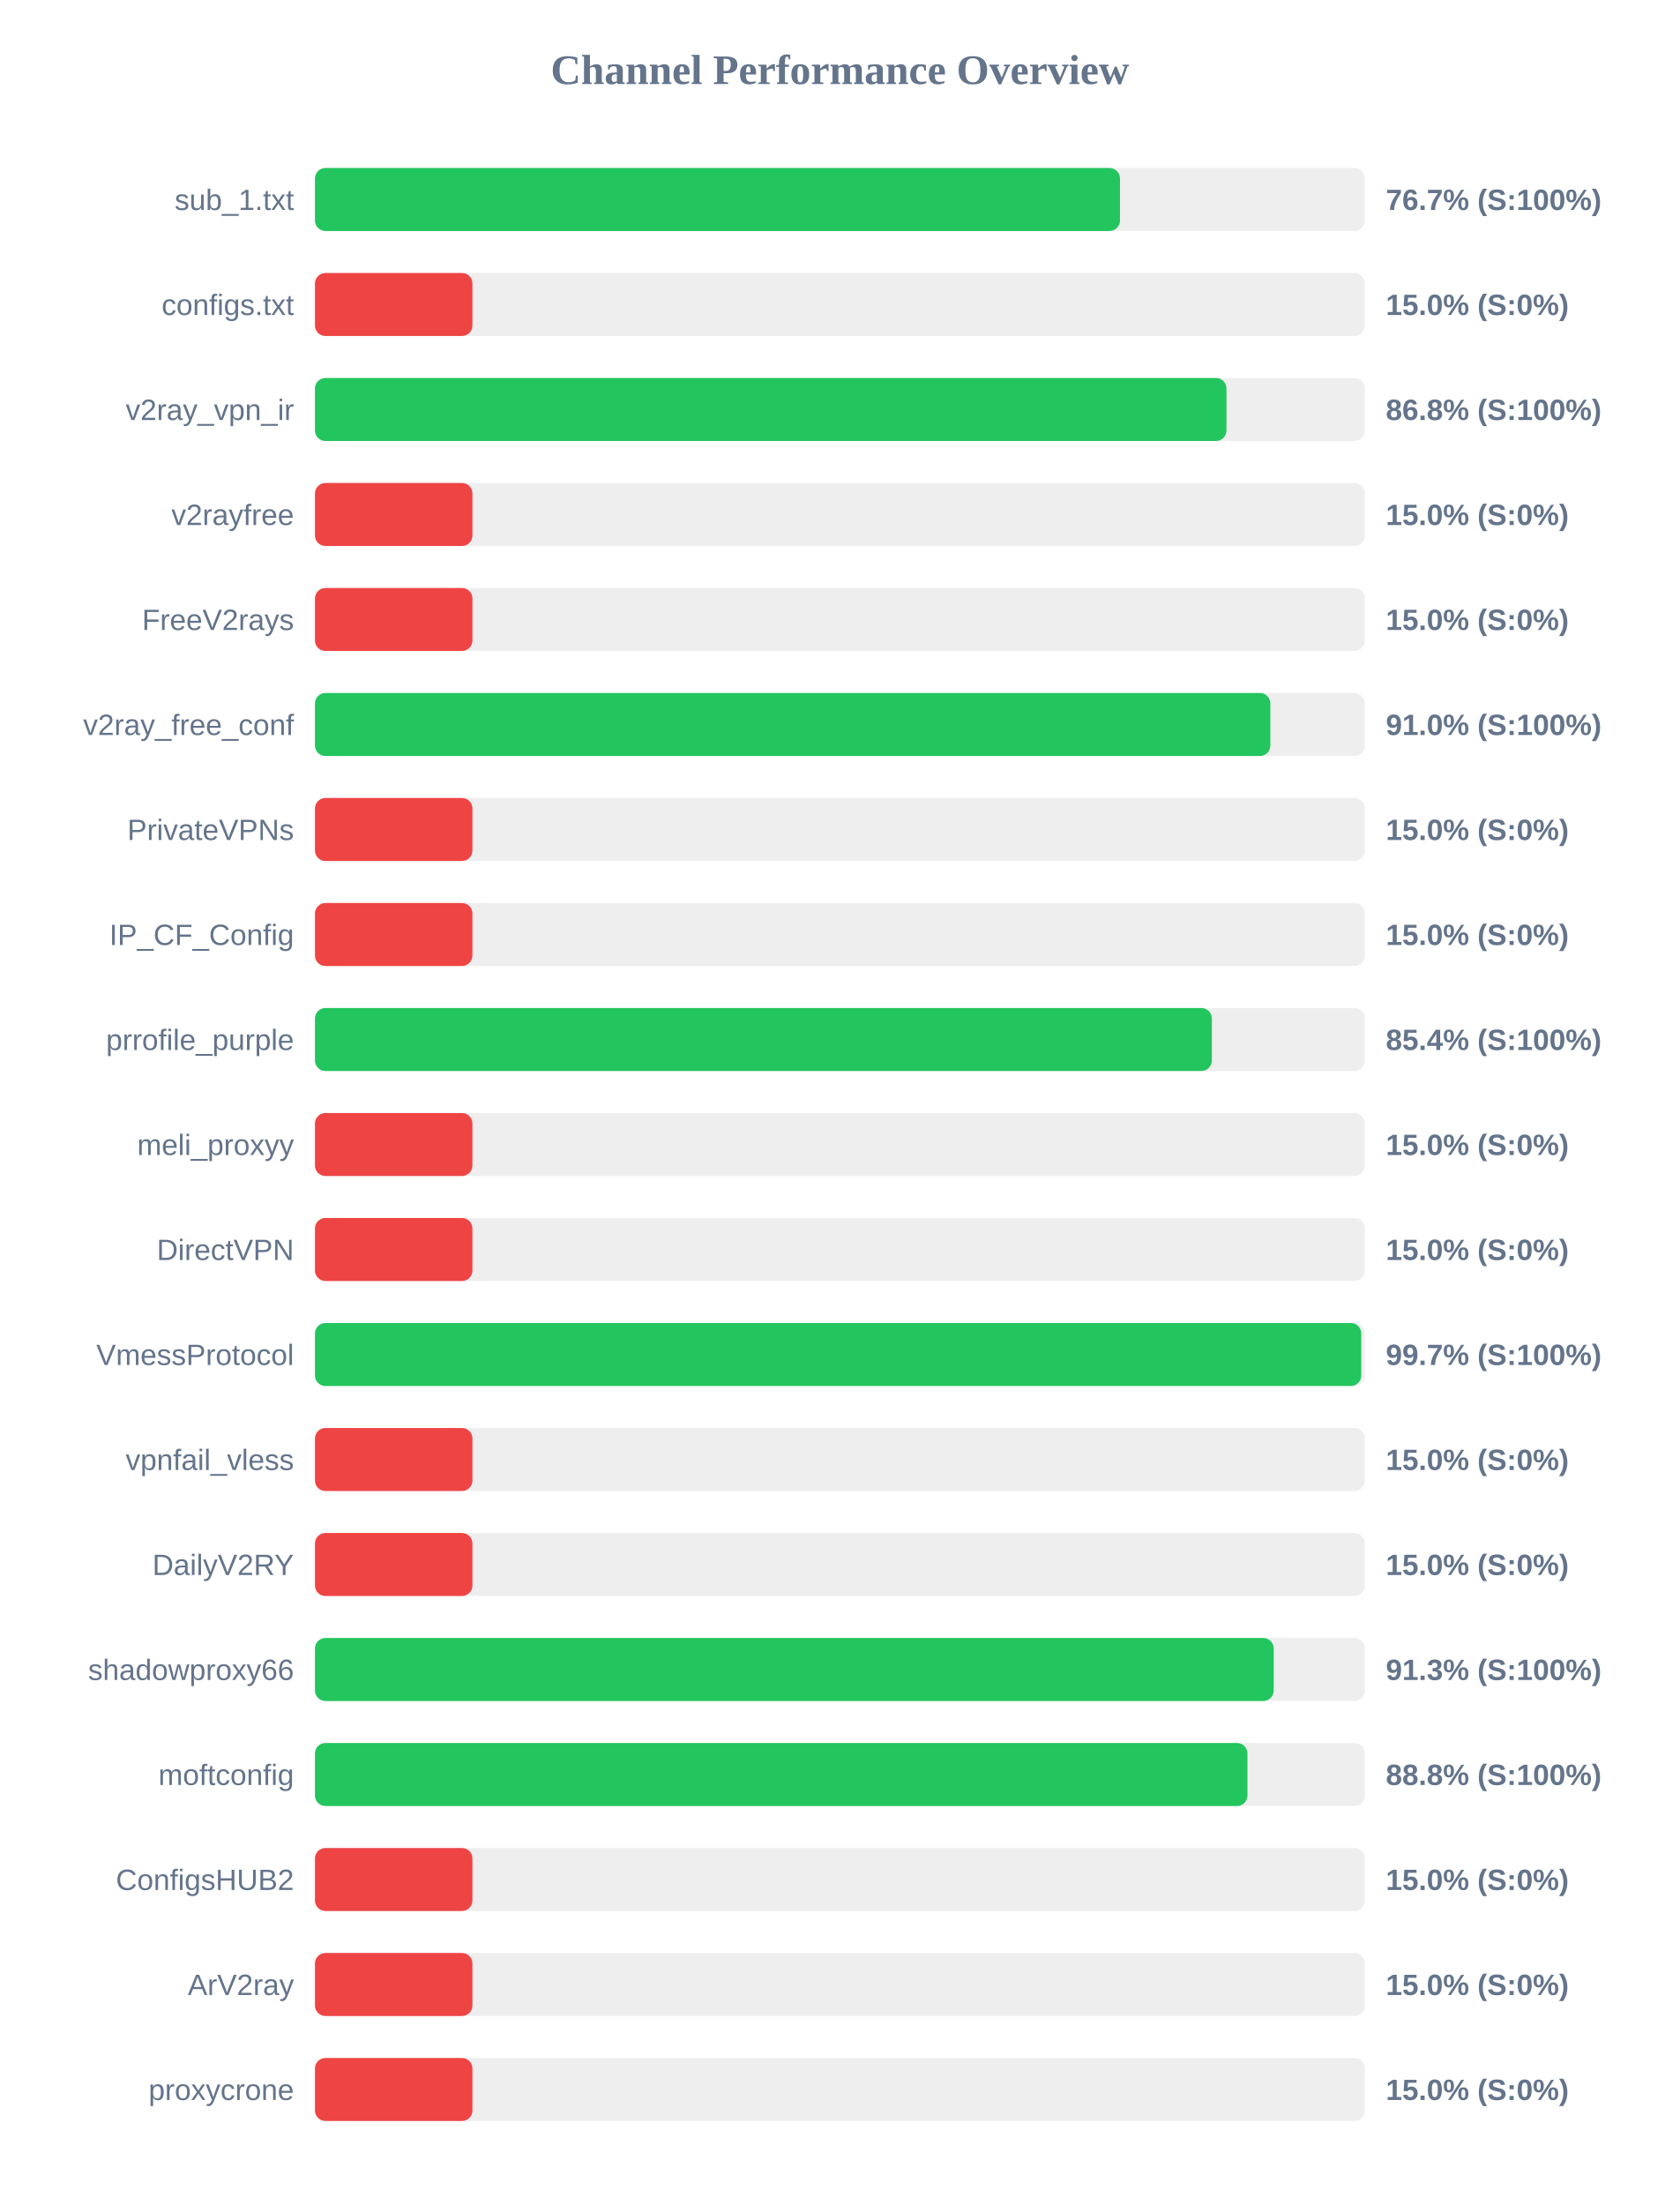
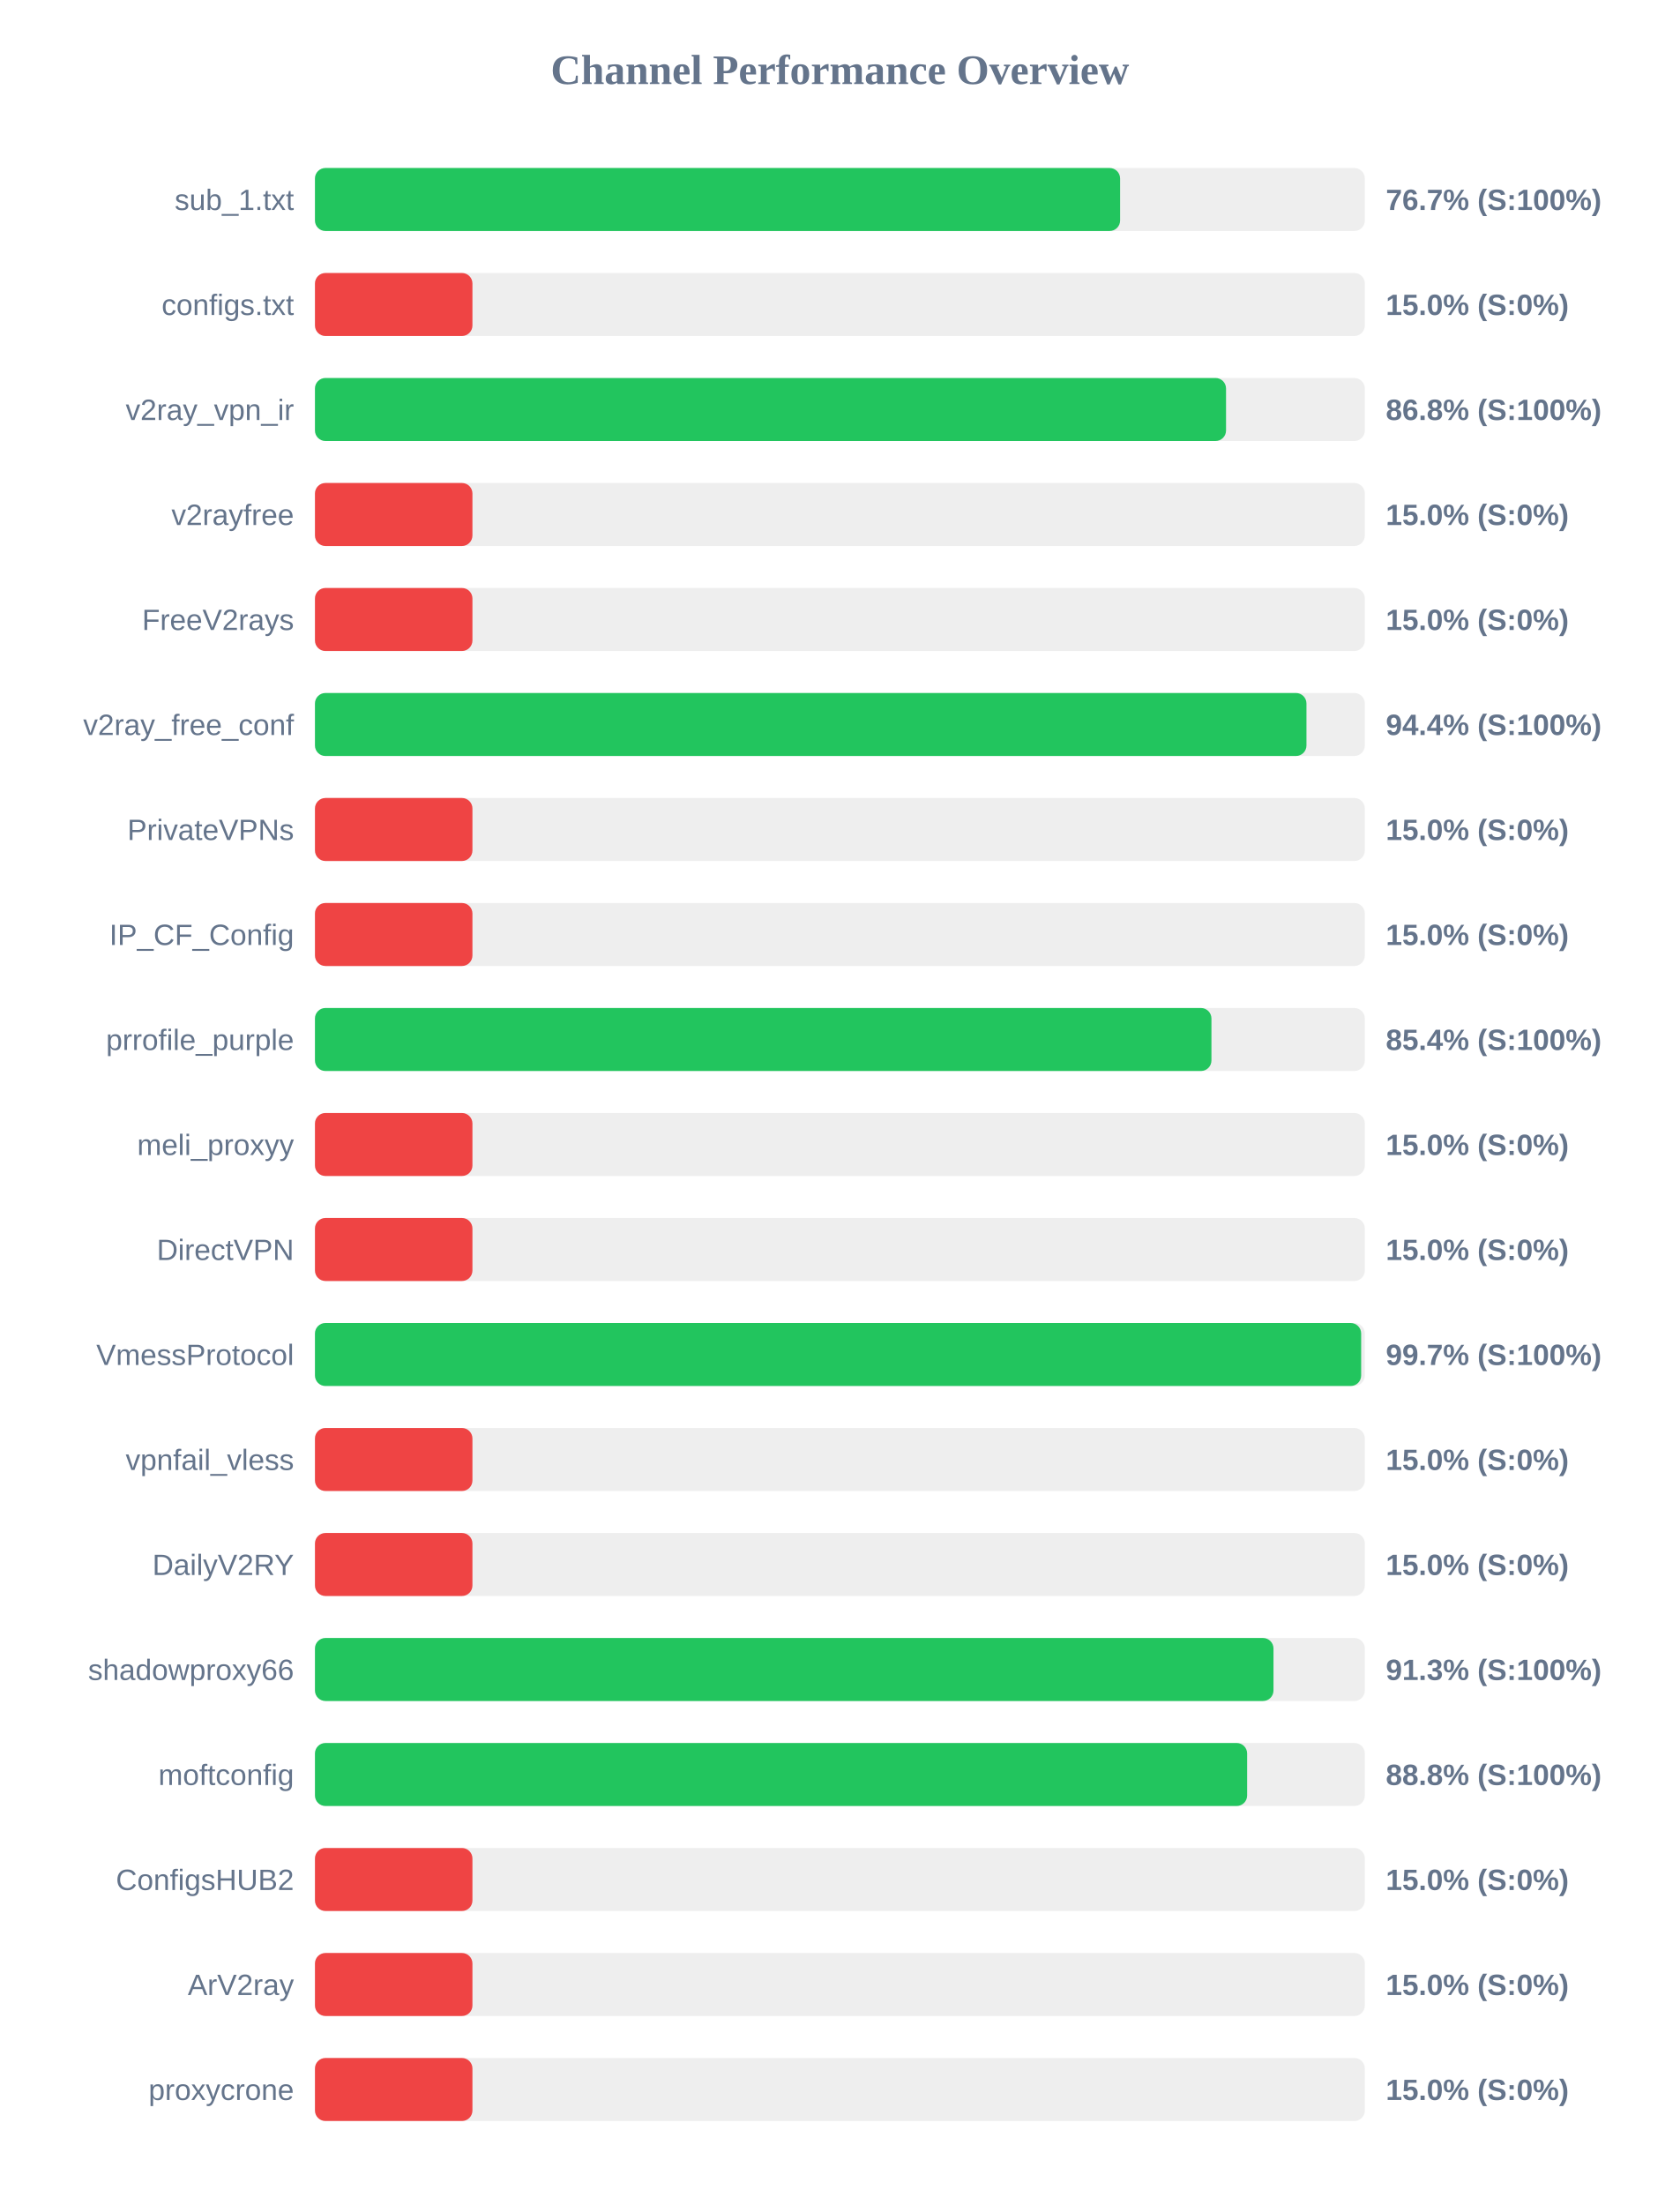
<svg xmlns="http://www.w3.org/2000/svg" width="800" height="1050" version="1.1">
  <style>
        .row { font: 14px Arial; fill: #64748b; }
        .score { font: bold 14px Arial; fill: #64748b; }
    </style>
  <text x="400" y="40" text-anchor="middle" font-size="20px" font-weight="bold" fill="#64748b">Channel Performance Overview</text>
  <rect x="150" y="80" width="500" height="30" fill="#eee" rx="5" />
-   <rect x="150" y="80" width="383.4" height="30" fill="#22c55e" rx="5" />
+   <rect x="150" y="80" width="383.45" height="30" fill="#22c55e" rx="5" />
  <text x="140" y="100" text-anchor="end" class="row">sub_1.txt</text>
  <text x="660" y="100" text-anchor="start" class="score">76.7% (S:100%)</text>
  <rect x="150" y="130" width="500" height="30" fill="#eee" rx="5" />
  <rect x="150" y="130" width="75.0" height="30" fill="#ef4444" rx="5" />
  <text x="140" y="150" text-anchor="end" class="row">configs.txt</text>
  <text x="660" y="150" text-anchor="start" class="score">15.0% (S:0%)</text>
  <rect x="150" y="180" width="500" height="30" fill="#eee" rx="5" />
-   <rect x="150" y="180" width="434.1" height="30" fill="#22c55e" rx="5" />
+   <rect x="150" y="180" width="433.9" height="30" fill="#22c55e" rx="5" />
  <text x="140" y="200" text-anchor="end" class="row">v2ray_vpn_ir</text>
  <text x="660" y="200" text-anchor="start" class="score">86.8% (S:100%)</text>
  <rect x="150" y="230" width="500" height="30" fill="#eee" rx="5" />
  <rect x="150" y="230" width="75.0" height="30" fill="#ef4444" rx="5" />
  <text x="140" y="250" text-anchor="end" class="row">v2rayfree</text>
  <text x="660" y="250" text-anchor="start" class="score">15.0% (S:0%)</text>
  <rect x="150" y="280" width="500" height="30" fill="#eee" rx="5" />
  <rect x="150" y="280" width="75.0" height="30" fill="#ef4444" rx="5" />
  <text x="140" y="300" text-anchor="end" class="row">FreeV2rays</text>
  <text x="660" y="300" text-anchor="start" class="score">15.0% (S:0%)</text>
  <rect x="150" y="330" width="500" height="30" fill="#eee" rx="5" />
-   <rect x="150" y="330" width="455.0" height="30" fill="#22c55e" rx="5" />
+   <rect x="150" y="330" width="472.2" height="30" fill="#22c55e" rx="5" />
  <text x="140" y="350" text-anchor="end" class="row">v2ray_free_conf</text>
-   <text x="660" y="350" text-anchor="start" class="score">91.0% (S:100%)</text>
+   <text x="660" y="350" text-anchor="start" class="score">94.4% (S:100%)</text>
  <rect x="150" y="380" width="500" height="30" fill="#eee" rx="5" />
  <rect x="150" y="380" width="75.0" height="30" fill="#ef4444" rx="5" />
  <text x="140" y="400" text-anchor="end" class="row">PrivateVPNs</text>
  <text x="660" y="400" text-anchor="start" class="score">15.0% (S:0%)</text>
  <rect x="150" y="430" width="500" height="30" fill="#eee" rx="5" />
  <rect x="150" y="430" width="75.0" height="30" fill="#ef4444" rx="5" />
  <text x="140" y="450" text-anchor="end" class="row">IP_CF_Config</text>
  <text x="660" y="450" text-anchor="start" class="score">15.0% (S:0%)</text>
  <rect x="150" y="480" width="500" height="30" fill="#eee" rx="5" />
-   <rect x="150" y="480" width="427.15" height="30" fill="#22c55e" rx="5" />
+   <rect x="150" y="480" width="426.95" height="30" fill="#22c55e" rx="5" />
  <text x="140" y="500" text-anchor="end" class="row">prrofile_purple</text>
  <text x="660" y="500" text-anchor="start" class="score">85.4% (S:100%)</text>
  <rect x="150" y="530" width="500" height="30" fill="#eee" rx="5" />
  <rect x="150" y="530" width="75.0" height="30" fill="#ef4444" rx="5" />
  <text x="140" y="550" text-anchor="end" class="row">meli_proxyy</text>
  <text x="660" y="550" text-anchor="start" class="score">15.0% (S:0%)</text>
  <rect x="150" y="580" width="500" height="30" fill="#eee" rx="5" />
  <rect x="150" y="580" width="75.0" height="30" fill="#ef4444" rx="5" />
  <text x="140" y="600" text-anchor="end" class="row">DirectVPN</text>
  <text x="660" y="600" text-anchor="start" class="score">15.0% (S:0%)</text>
  <rect x="150" y="630" width="500" height="30" fill="#eee" rx="5" />
-   <rect x="150" y="630" width="498.3" height="30" fill="#22c55e" rx="5" />
+   <rect x="150" y="630" width="498.25" height="30" fill="#22c55e" rx="5" />
  <text x="140" y="650" text-anchor="end" class="row">VmessProtocol</text>
  <text x="660" y="650" text-anchor="start" class="score">99.7% (S:100%)</text>
  <rect x="150" y="680" width="500" height="30" fill="#eee" rx="5" />
  <rect x="150" y="680" width="75.0" height="30" fill="#ef4444" rx="5" />
  <text x="140" y="700" text-anchor="end" class="row">vpnfail_vless</text>
  <text x="660" y="700" text-anchor="start" class="score">15.0% (S:0%)</text>
  <rect x="150" y="730" width="500" height="30" fill="#eee" rx="5" />
  <rect x="150" y="730" width="75.0" height="30" fill="#ef4444" rx="5" />
  <text x="140" y="750" text-anchor="end" class="row">DailyV2RY</text>
  <text x="660" y="750" text-anchor="start" class="score">15.0% (S:0%)</text>
  <rect x="150" y="780" width="500" height="30" fill="#eee" rx="5" />
-   <rect x="150" y="780" width="456.6" height="30" fill="#22c55e" rx="5" />
+   <rect x="150" y="780" width="456.5" height="30" fill="#22c55e" rx="5" />
  <text x="140" y="800" text-anchor="end" class="row">shadowproxy66</text>
  <text x="660" y="800" text-anchor="start" class="score">91.3% (S:100%)</text>
  <rect x="150" y="830" width="500" height="30" fill="#eee" rx="5" />
-   <rect x="150" y="830" width="444.1" height="30" fill="#22c55e" rx="5" />
+   <rect x="150" y="830" width="443.95" height="30" fill="#22c55e" rx="5" />
  <text x="140" y="850" text-anchor="end" class="row">moftconfig</text>
  <text x="660" y="850" text-anchor="start" class="score">88.8% (S:100%)</text>
  <rect x="150" y="880" width="500" height="30" fill="#eee" rx="5" />
  <rect x="150" y="880" width="75.0" height="30" fill="#ef4444" rx="5" />
  <text x="140" y="900" text-anchor="end" class="row">ConfigsHUB2</text>
  <text x="660" y="900" text-anchor="start" class="score">15.0% (S:0%)</text>
  <rect x="150" y="930" width="500" height="30" fill="#eee" rx="5" />
  <rect x="150" y="930" width="75.0" height="30" fill="#ef4444" rx="5" />
  <text x="140" y="950" text-anchor="end" class="row">ArV2ray</text>
  <text x="660" y="950" text-anchor="start" class="score">15.0% (S:0%)</text>
  <rect x="150" y="980" width="500" height="30" fill="#eee" rx="5" />
  <rect x="150" y="980" width="75.0" height="30" fill="#ef4444" rx="5" />
  <text x="140" y="1000" text-anchor="end" class="row">proxycrone</text>
  <text x="660" y="1000" text-anchor="start" class="score">15.0% (S:0%)</text>
</svg>
